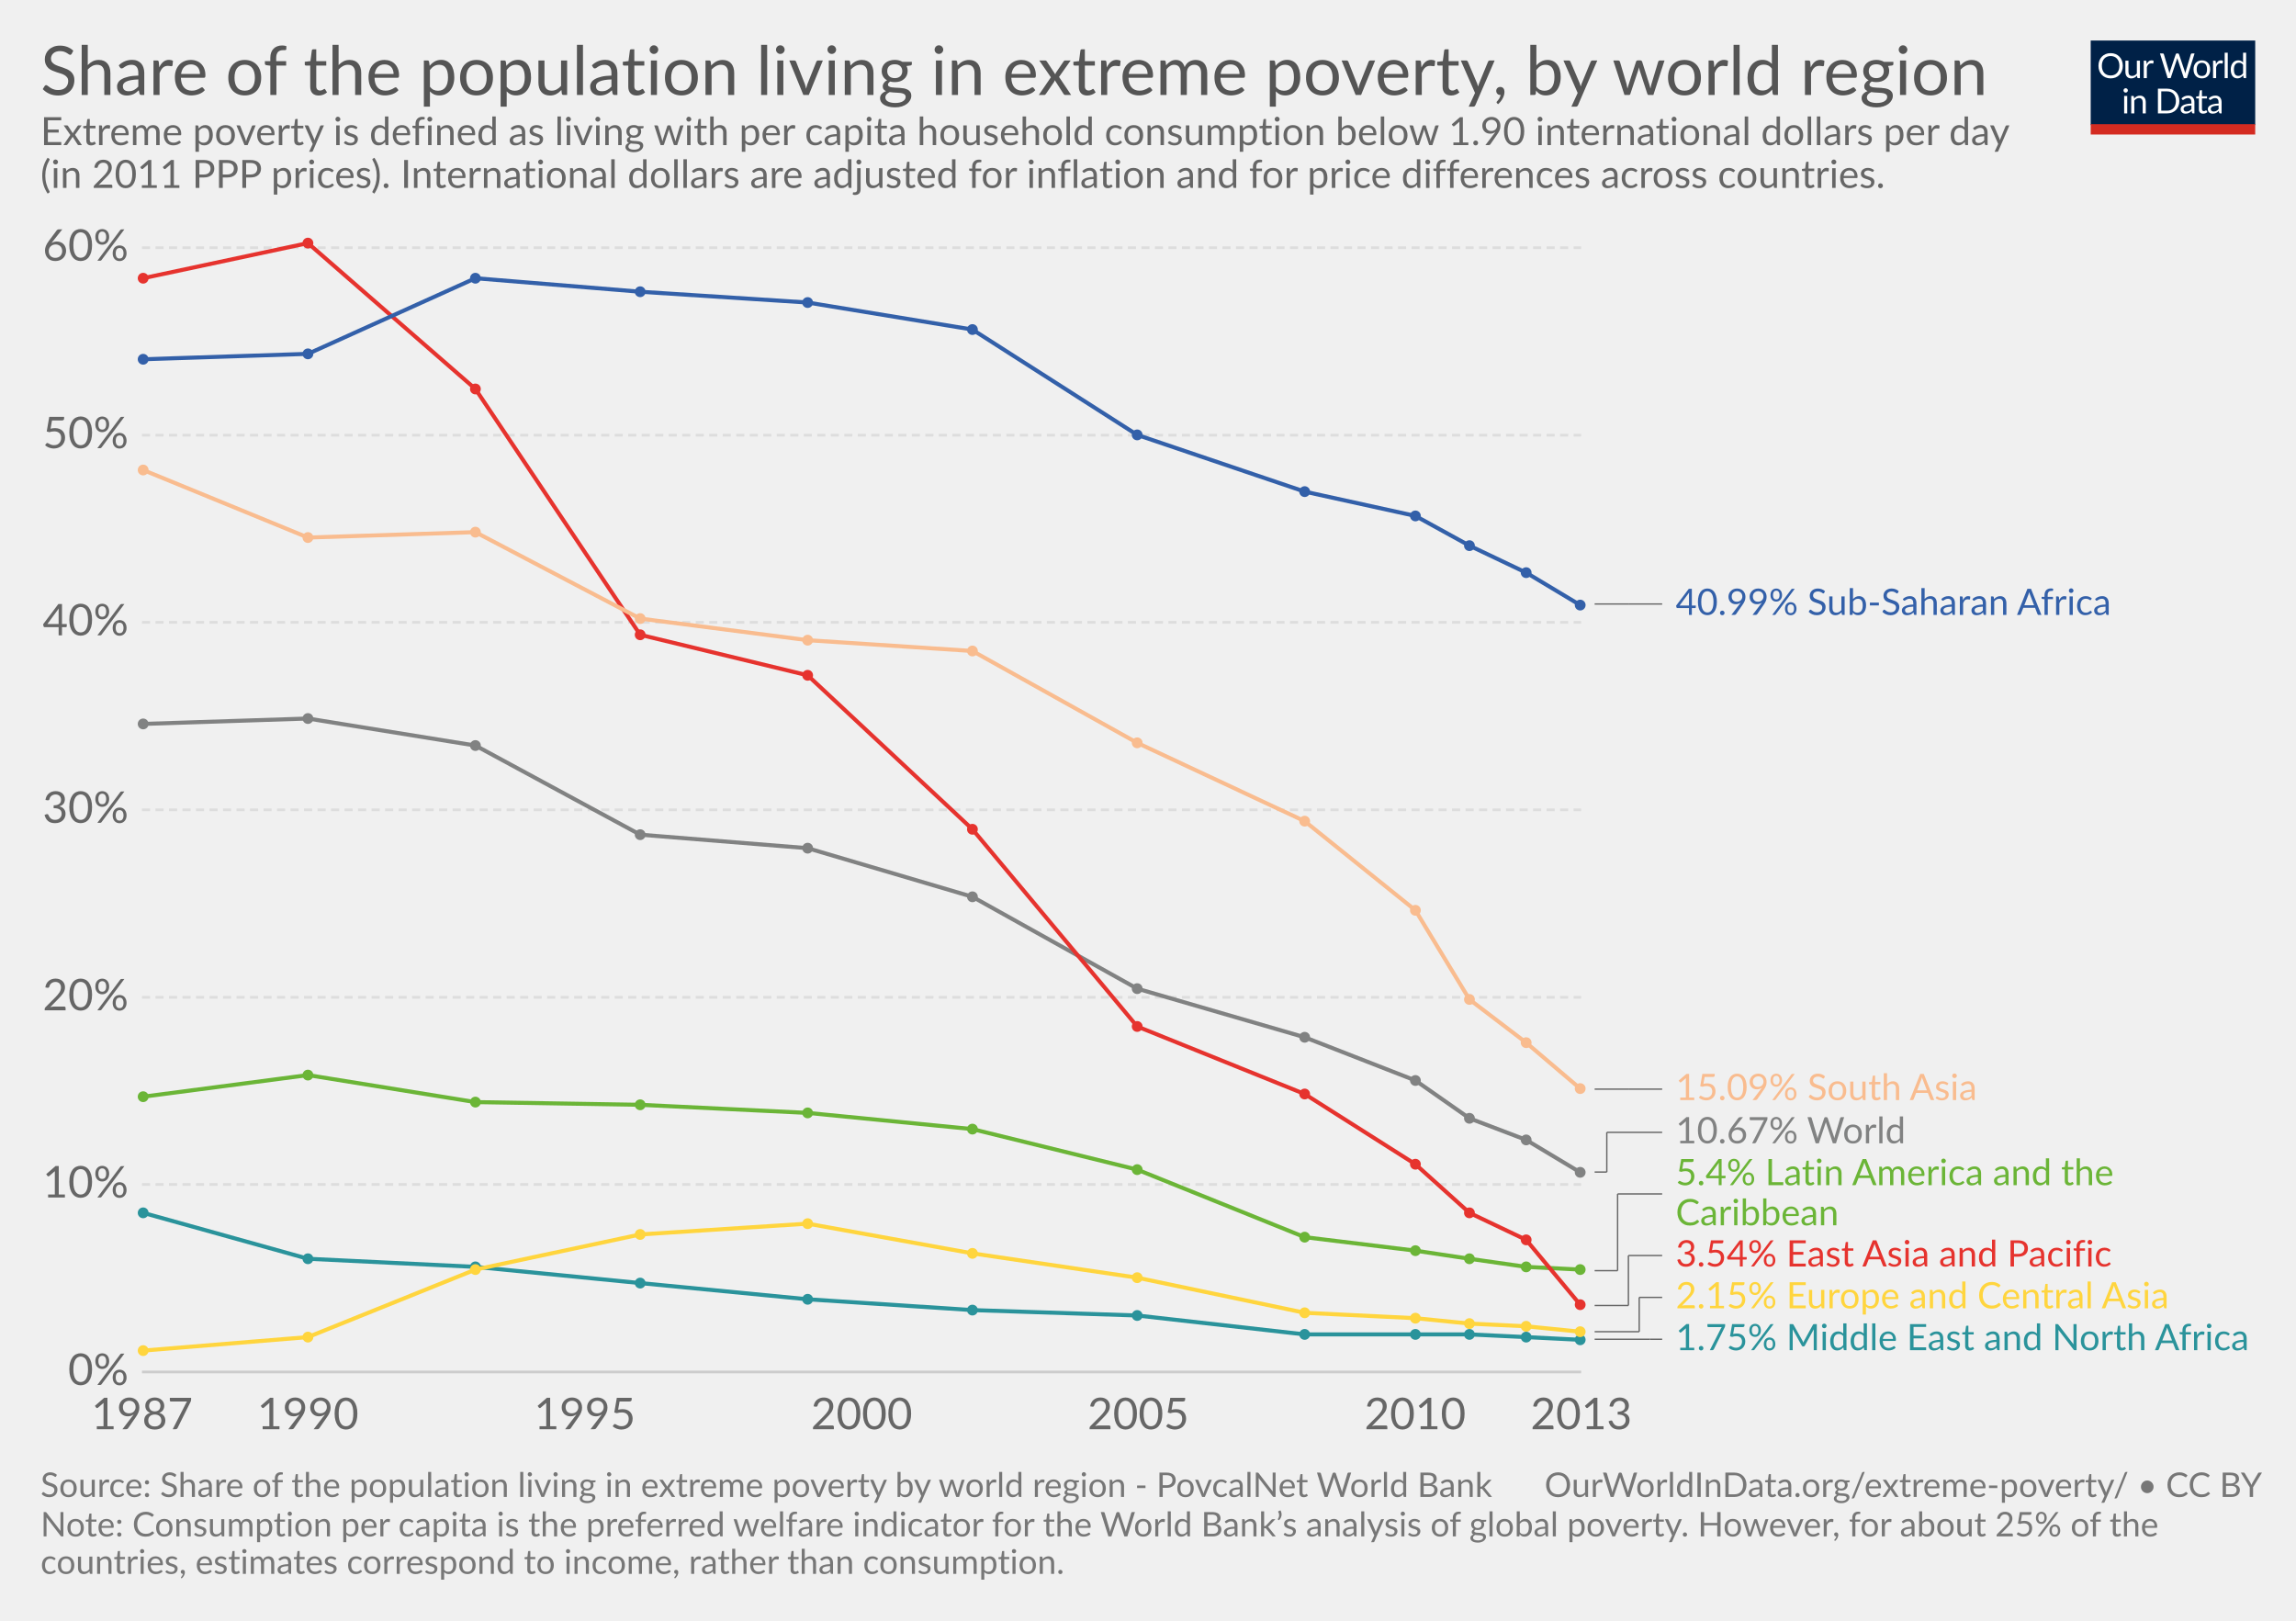
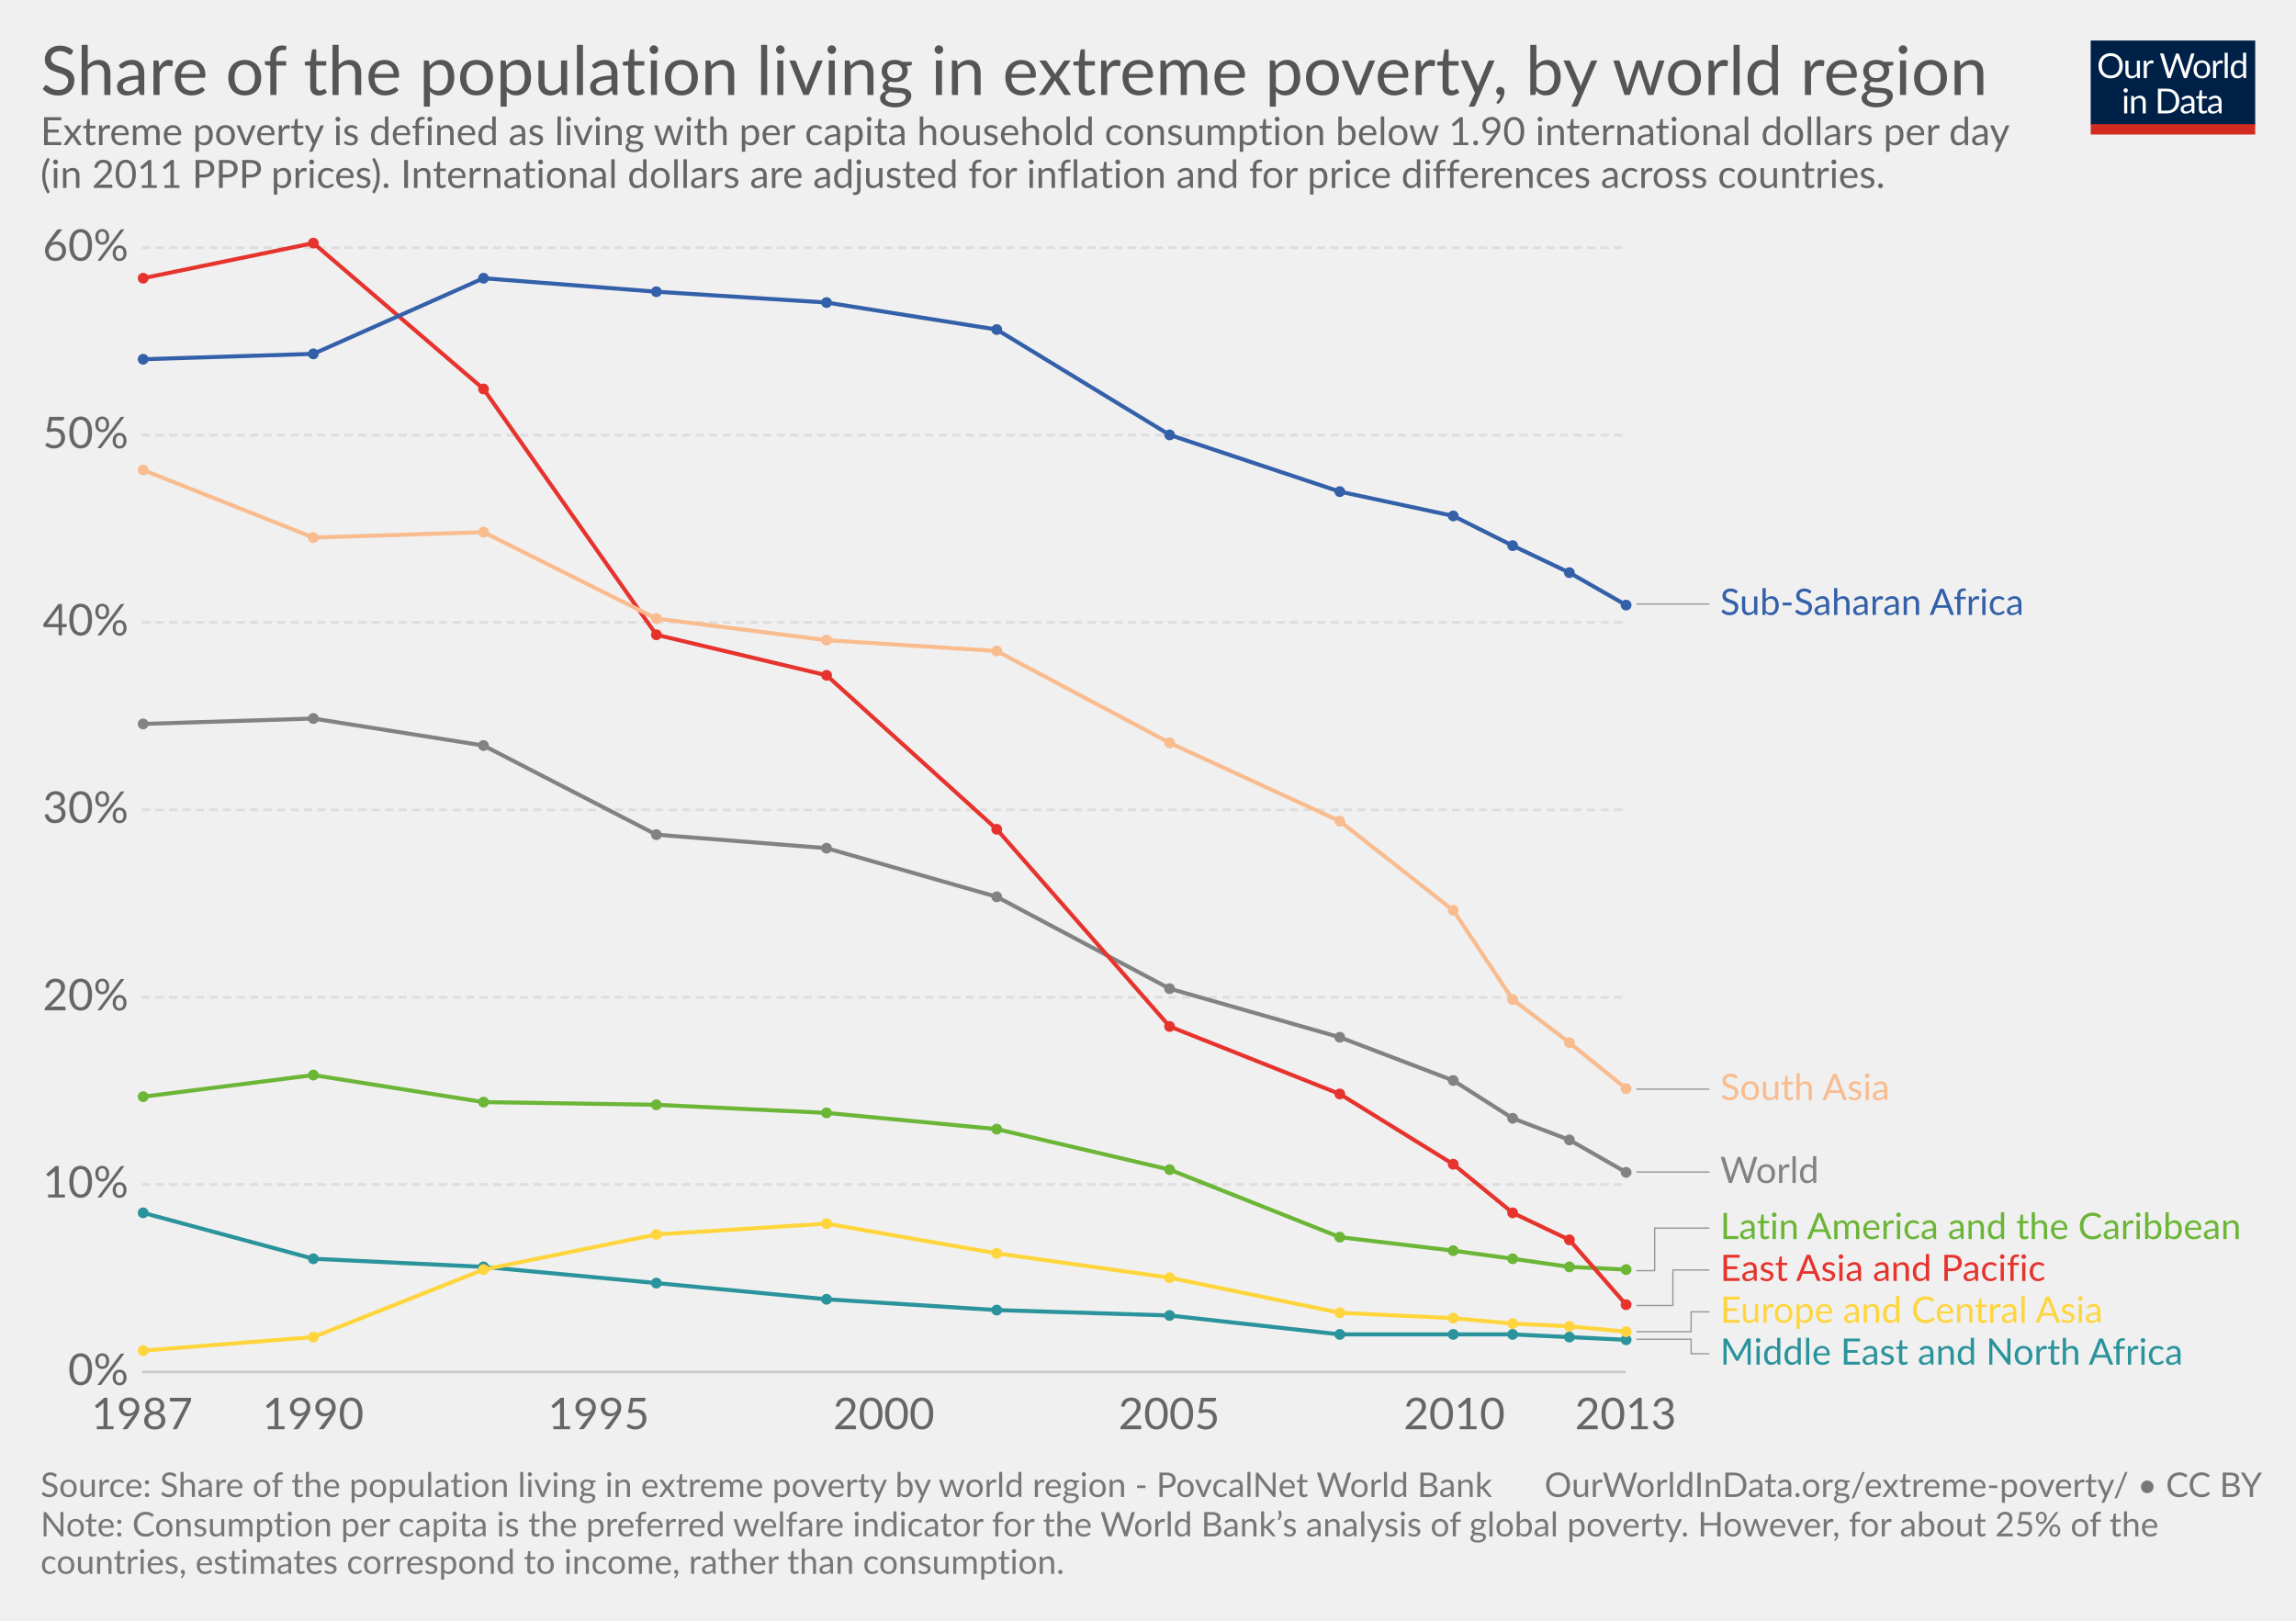
<svg xmlns="http://www.w3.org/2000/svg" version="1.1" style="font-family:Lato, 'Helvetica Neue', Helvetica, Arial, sans-serif;font-size:18px;background-color:white;text-rendering:optimizeLegibility;-webkit-font-smoothing:antialiased" width="850" height="600">
  <g class="HeaderView">
    <g transform="translate(774, 15) scale(0.29)">
      <svg width="210" height="120" viewBox="0 0 210 120" fill="none">
        <g clip-path="url(#clip0)">
          <path d="M0 0H210V107.89H0V0Z" fill="#002147" />
          <path d="M40.979 32.248C40.979 34.609 40.605 36.78 39.857 38.76C39.109 40.725 38.053 42.419 36.689 43.842C35.325 45.265 33.682 46.372 31.761 47.164C29.854 47.941 27.742 48.33 25.425 48.33C23.107 48.33 20.995 47.941 19.089 47.164C17.182 46.372 15.547 45.265 14.183 43.842C12.819 42.419 11.763 40.725 11.015 38.76C10.267 36.78 9.893 34.609 9.893 32.248C9.893 29.887 10.267 27.723 11.015 25.758C11.763 23.778 12.819 22.077 14.183 20.654C15.547 19.217 17.182 18.102 19.089 17.31C20.995 16.518 23.107 16.122 25.425 16.122C27.742 16.122 29.854 16.518 31.761 17.31C33.682 18.102 35.325 19.217 36.689 20.654C38.053 22.077 39.109 23.778 39.857 25.758C40.605 27.723 40.979 29.887 40.979 32.248ZM36.601 32.248C36.601 30.312 36.337 28.574 35.809 27.034C35.281 25.494 34.533 24.196 33.565 23.14C32.597 22.069 31.423 21.248 30.045 20.676C28.666 20.104 27.126 19.818 25.425 19.818C23.738 19.818 22.205 20.104 20.827 20.676C19.448 21.248 18.267 22.069 17.285 23.14C16.317 24.196 15.569 25.494 15.041 27.034C14.513 28.574 14.249 30.312 14.249 32.248C14.249 34.184 14.513 35.922 15.041 37.462C15.569 38.987 16.317 40.285 17.285 41.356C18.267 42.412 19.448 43.226 20.827 43.798C22.205 44.355 23.738 44.634 25.425 44.634C27.126 44.634 28.666 44.355 30.045 43.798C31.423 43.226 32.597 42.412 33.565 41.356C34.533 40.285 35.281 38.987 35.809 37.462C36.337 35.922 36.601 34.184 36.601 32.248ZM62.823 25.714V48H60.491C59.934 48 59.582 47.729 59.435 47.186L59.127 44.788C58.159 45.859 57.074 46.724 55.871 47.384C54.669 48.029 53.29 48.352 51.735 48.352C50.518 48.352 49.44 48.154 48.501 47.758C47.577 47.347 46.8 46.775 46.169 46.042C45.539 45.309 45.062 44.421 44.739 43.38C44.431 42.339 44.277 41.187 44.277 39.926V25.714H48.193V39.926C48.193 41.613 48.575 42.918 49.337 43.842C50.115 44.766 51.295 45.228 52.879 45.228C54.038 45.228 55.116 44.957 56.113 44.414C57.125 43.857 58.057 43.094 58.907 42.126V25.714H62.823ZM71.43 30.18C72.135 28.655 73 27.467 74.027 26.616C75.053 25.751 76.307 25.318 77.789 25.318C78.258 25.318 78.705 25.369 79.131 25.472C79.571 25.575 79.959 25.736 80.297 25.956L80.011 28.882C79.923 29.249 79.703 29.432 79.351 29.432C79.145 29.432 78.845 29.388 78.449 29.3C78.053 29.212 77.605 29.168 77.107 29.168C76.403 29.168 75.772 29.271 75.215 29.476C74.672 29.681 74.181 29.989 73.741 30.4C73.315 30.796 72.927 31.295 72.575 31.896C72.237 32.483 71.929 33.157 71.651 33.92V48H67.713V25.714H69.957C70.382 25.714 70.675 25.795 70.837 25.956C70.998 26.117 71.108 26.396 71.167 26.792L71.43 30.18ZM132.589 16.474L122.755 48H118.927L110.941 23.954C110.867 23.719 110.794 23.47 110.721 23.206C110.662 22.942 110.596 22.663 110.523 22.37C110.449 22.663 110.376 22.942 110.303 23.206C110.23 23.47 110.156 23.719 110.083 23.954L102.053 48H98.225L88.391 16.474H91.933C92.314 16.474 92.629 16.569 92.879 16.76C93.143 16.951 93.311 17.193 93.385 17.486L99.897 39.398C99.999 39.794 100.095 40.219 100.183 40.674C100.285 41.129 100.381 41.613 100.469 42.126C100.571 41.613 100.674 41.129 100.777 40.674C100.894 40.205 101.019 39.779 101.151 39.398L108.565 17.486C108.653 17.237 108.821 17.009 109.071 16.804C109.335 16.584 109.65 16.474 110.017 16.474H111.249C111.63 16.474 111.938 16.569 112.173 16.76C112.407 16.951 112.583 17.193 112.701 17.486L120.093 39.398C120.225 39.779 120.342 40.19 120.445 40.63C120.562 41.07 120.672 41.532 120.775 42.016C120.848 41.532 120.929 41.07 121.017 40.63C121.105 40.19 121.2 39.779 121.303 39.398L127.837 17.486C127.91 17.222 128.072 16.987 128.321 16.782C128.585 16.577 128.9 16.474 129.267 16.474H132.589ZM141.94 25.362C143.568 25.362 145.034 25.633 146.34 26.176C147.645 26.719 148.76 27.489 149.684 28.486C150.608 29.483 151.312 30.693 151.796 32.116C152.294 33.524 152.544 35.101 152.544 36.846C152.544 38.606 152.294 40.19 151.796 41.598C151.312 43.006 150.608 44.209 149.684 45.206C148.76 46.203 147.645 46.973 146.34 47.516C145.034 48.044 143.568 48.308 141.94 48.308C140.297 48.308 138.816 48.044 137.496 47.516C136.19 46.973 135.076 46.203 134.152 45.206C133.228 44.209 132.516 43.006 132.018 41.598C131.534 40.19 131.292 38.606 131.292 36.846C131.292 35.101 131.534 33.524 132.018 32.116C132.516 30.693 133.228 29.483 134.152 28.486C135.076 27.489 136.19 26.719 137.496 26.176C138.816 25.633 140.297 25.362 141.94 25.362ZM141.94 45.25C144.14 45.25 145.782 44.517 146.868 43.05C147.953 41.569 148.496 39.508 148.496 36.868C148.496 34.213 147.953 32.145 146.868 30.664C145.782 29.183 144.14 28.442 141.94 28.442C140.825 28.442 139.85 28.633 139.014 29.014C138.192 29.395 137.503 29.945 136.946 30.664C136.403 31.383 135.992 32.27 135.714 33.326C135.45 34.367 135.318 35.548 135.318 36.868C135.318 39.508 135.86 41.569 136.946 43.05C138.046 44.517 139.71 45.25 141.94 45.25ZM159.908 30.18C160.612 28.655 161.478 27.467 162.504 26.616C163.531 25.751 164.785 25.318 166.266 25.318C166.736 25.318 167.183 25.369 167.608 25.472C168.048 25.575 168.437 25.736 168.774 25.956L168.488 28.882C168.4 29.249 168.18 29.432 167.828 29.432C167.623 29.432 167.322 29.388 166.926 29.3C166.53 29.212 166.083 29.168 165.584 29.168C164.88 29.168 164.25 29.271 163.692 29.476C163.15 29.681 162.658 29.989 162.218 30.4C161.793 30.796 161.404 31.295 161.052 31.896C160.715 32.483 160.407 33.157 160.128 33.92V48H156.19V25.714H158.434C158.86 25.714 159.153 25.795 159.314 25.956C159.476 26.117 159.586 26.396 159.644 26.792L159.908 30.18ZM174.946 15.594V48H171.03V15.594H174.946ZM194.496 31.016C193.763 30.033 192.971 29.351 192.12 28.97C191.269 28.574 190.316 28.376 189.26 28.376C187.192 28.376 185.601 29.117 184.486 30.598C183.371 32.079 182.814 34.191 182.814 36.934C182.814 38.386 182.939 39.633 183.188 40.674C183.437 41.701 183.804 42.551 184.288 43.226C184.772 43.886 185.366 44.37 186.07 44.678C186.774 44.986 187.573 45.14 188.468 45.14C189.759 45.14 190.881 44.847 191.834 44.26C192.802 43.673 193.689 42.845 194.496 41.774V31.016ZM198.412 15.594V48H196.08C195.523 48 195.171 47.729 195.024 47.186L194.672 44.48C193.719 45.624 192.633 46.548 191.416 47.252C190.199 47.956 188.791 48.308 187.192 48.308C185.916 48.308 184.757 48.066 183.716 47.582C182.675 47.083 181.787 46.357 181.054 45.404C180.321 44.451 179.756 43.263 179.36 41.84C178.964 40.417 178.766 38.782 178.766 36.934C178.766 35.291 178.986 33.766 179.426 32.358C179.866 30.935 180.497 29.703 181.318 28.662C182.139 27.621 183.144 26.807 184.332 26.22C185.535 25.619 186.884 25.318 188.38 25.318C189.744 25.318 190.91 25.553 191.878 26.022C192.861 26.477 193.733 27.115 194.496 27.936V15.594H198.412ZM46.614 70.714V93H42.698V70.714H46.614ZM47.45 63.718C47.45 64.099 47.369 64.459 47.208 64.796C47.061 65.119 46.856 65.412 46.592 65.676C46.343 65.925 46.042 66.123 45.69 66.27C45.352 66.417 44.993 66.49 44.612 66.49C44.23 66.49 43.871 66.417 43.534 66.27C43.211 66.123 42.925 65.925 42.676 65.676C42.426 65.412 42.228 65.119 42.082 64.796C41.935 64.459 41.862 64.099 41.862 63.718C41.862 63.337 41.935 62.977 42.082 62.64C42.228 62.288 42.426 61.987 42.676 61.738C42.925 61.474 43.211 61.269 43.534 61.122C43.871 60.975 44.23 60.902 44.612 60.902C44.993 60.902 45.352 60.975 45.69 61.122C46.042 61.269 46.343 61.474 46.592 61.738C46.856 61.987 47.061 62.288 47.208 62.64C47.369 62.977 47.45 63.337 47.45 63.718ZM55.424 73.948C55.908 73.405 56.422 72.914 56.964 72.474C57.507 72.034 58.079 71.66 58.68 71.352C59.296 71.029 59.941 70.787 60.616 70.626C61.306 70.45 62.046 70.362 62.838 70.362C64.055 70.362 65.126 70.567 66.05 70.978C66.989 71.374 67.766 71.946 68.382 72.694C69.013 73.427 69.49 74.315 69.812 75.356C70.135 76.397 70.296 77.549 70.296 78.81V93H66.358V78.81C66.358 77.123 65.969 75.818 65.192 74.894C64.43 73.955 63.264 73.486 61.694 73.486C60.535 73.486 59.45 73.765 58.438 74.322C57.441 74.879 56.517 75.635 55.666 76.588V93H51.728V70.714H54.082C54.639 70.714 54.984 70.985 55.116 71.528L55.424 73.948ZM113.129 77.248C113.129 79.609 112.755 81.758 112.007 83.694C111.259 85.63 110.203 87.287 108.839 88.666C107.475 90.045 105.832 91.115 103.911 91.878C102.004 92.626 99.892 93 97.575 93H85.805V61.474H97.575C99.892 61.474 102.004 61.855 103.911 62.618C105.832 63.366 107.475 64.437 108.839 65.83C110.203 67.209 111.259 68.866 112.007 70.802C112.755 72.738 113.129 74.887 113.129 77.248ZM108.751 77.248C108.751 75.312 108.487 73.581 107.959 72.056C107.431 70.531 106.683 69.24 105.715 68.184C104.747 67.128 103.574 66.321 102.195 65.764C100.816 65.207 99.276 64.928 97.575 64.928H90.073V89.546H97.575C99.276 89.546 100.816 89.267 102.195 88.71C103.574 88.153 104.747 87.353 105.715 86.312C106.683 85.256 107.431 83.965 107.959 82.44C108.487 80.915 108.751 79.184 108.751 77.248ZM128.553 82.968C126.749 83.027 125.209 83.173 123.933 83.408C122.672 83.628 121.638 83.921 120.831 84.288C120.039 84.655 119.46 85.087 119.093 85.586C118.741 86.085 118.565 86.642 118.565 87.258C118.565 87.845 118.661 88.351 118.851 88.776C119.042 89.201 119.299 89.553 119.621 89.832C119.959 90.096 120.347 90.294 120.787 90.426C121.242 90.543 121.726 90.602 122.239 90.602C122.929 90.602 123.559 90.536 124.131 90.404C124.703 90.257 125.239 90.052 125.737 89.788C126.251 89.524 126.735 89.209 127.189 88.842C127.659 88.475 128.113 88.057 128.553 87.588V82.968ZM115.903 73.86C117.135 72.672 118.463 71.785 119.885 71.198C121.308 70.611 122.885 70.318 124.615 70.318C125.862 70.318 126.969 70.523 127.937 70.934C128.905 71.345 129.719 71.917 130.379 72.65C131.039 73.383 131.538 74.271 131.875 75.312C132.213 76.353 132.381 77.497 132.381 78.744V93H130.643C130.262 93 129.969 92.941 129.763 92.824C129.558 92.692 129.397 92.443 129.279 92.076L128.839 89.964C128.253 90.507 127.681 90.991 127.123 91.416C126.566 91.827 125.979 92.179 125.363 92.472C124.747 92.751 124.087 92.963 123.383 93.11C122.694 93.271 121.924 93.352 121.073 93.352C120.208 93.352 119.394 93.235 118.631 93C117.869 92.751 117.201 92.384 116.629 91.9C116.072 91.416 115.625 90.807 115.287 90.074C114.965 89.326 114.803 88.446 114.803 87.434C114.803 86.554 115.045 85.711 115.529 84.904C116.013 84.083 116.798 83.357 117.883 82.726C118.969 82.095 120.384 81.582 122.129 81.186C123.875 80.775 126.016 80.541 128.553 80.482V78.744C128.553 77.013 128.179 75.708 127.431 74.828C126.683 73.933 125.591 73.486 124.153 73.486C123.185 73.486 122.371 73.611 121.711 73.86C121.066 74.095 120.501 74.366 120.017 74.674C119.548 74.967 119.137 75.239 118.785 75.488C118.448 75.723 118.111 75.84 117.773 75.84C117.509 75.84 117.282 75.774 117.091 75.642C116.901 75.495 116.739 75.319 116.607 75.114L115.903 73.86ZM143.568 93.352C141.808 93.352 140.451 92.861 139.498 91.878C138.559 90.895 138.09 89.48 138.09 87.632V73.992H135.406C135.171 73.992 134.973 73.926 134.812 73.794C134.65 73.647 134.57 73.427 134.57 73.134V71.572L138.222 71.11L139.124 64.224C139.168 64.004 139.263 63.828 139.41 63.696C139.571 63.549 139.776 63.476 140.026 63.476H142.006V71.154H148.452V73.992H142.006V87.368C142.006 88.307 142.233 89.003 142.688 89.458C143.142 89.913 143.729 90.14 144.448 90.14C144.858 90.14 145.21 90.089 145.504 89.986C145.812 89.869 146.076 89.744 146.296 89.612C146.516 89.48 146.699 89.363 146.846 89.26C147.007 89.143 147.146 89.084 147.264 89.084C147.469 89.084 147.652 89.209 147.814 89.458L148.958 91.328C148.283 91.959 147.469 92.457 146.516 92.824C145.562 93.176 144.58 93.352 143.568 93.352ZM163.253 82.968C161.449 83.027 159.909 83.173 158.633 83.408C157.372 83.628 156.338 83.921 155.531 84.288C154.739 84.655 154.16 85.087 153.793 85.586C153.441 86.085 153.265 86.642 153.265 87.258C153.265 87.845 153.36 88.351 153.551 88.776C153.742 89.201 153.998 89.553 154.321 89.832C154.658 90.096 155.047 90.294 155.487 90.426C155.942 90.543 156.426 90.602 156.939 90.602C157.628 90.602 158.259 90.536 158.831 90.404C159.403 90.257 159.938 90.052 160.437 89.788C160.95 89.524 161.434 89.209 161.889 88.842C162.358 88.475 162.813 88.057 163.253 87.588V82.968ZM150.603 73.86C151.835 72.672 153.162 71.785 154.585 71.198C156.008 70.611 157.584 70.318 159.315 70.318C160.562 70.318 161.669 70.523 162.637 70.934C163.605 71.345 164.419 71.917 165.079 72.65C165.739 73.383 166.238 74.271 166.575 75.312C166.912 76.353 167.081 77.497 167.081 78.744V93H165.343C164.962 93 164.668 92.941 164.463 92.824C164.258 92.692 164.096 92.443 163.979 92.076L163.539 89.964C162.952 90.507 162.38 90.991 161.823 91.416C161.266 91.827 160.679 92.179 160.063 92.472C159.447 92.751 158.787 92.963 158.083 93.11C157.394 93.271 156.624 93.352 155.773 93.352C154.908 93.352 154.094 93.235 153.331 93C152.568 92.751 151.901 92.384 151.329 91.9C150.772 91.416 150.324 90.807 149.987 90.074C149.664 89.326 149.503 88.446 149.503 87.434C149.503 86.554 149.745 85.711 150.229 84.904C150.713 84.083 151.498 83.357 152.583 82.726C153.668 82.095 155.084 81.582 156.829 81.186C158.574 80.775 160.716 80.541 163.253 80.482V78.744C163.253 77.013 162.879 75.708 162.131 74.828C161.383 73.933 160.29 73.486 158.853 73.486C157.885 73.486 157.071 73.611 156.411 73.86C155.766 74.095 155.201 74.366 154.717 74.674C154.248 74.967 153.837 75.239 153.485 75.488C153.148 75.723 152.81 75.84 152.473 75.84C152.209 75.84 151.982 75.774 151.791 75.642C151.6 75.495 151.439 75.319 151.307 75.114L150.603 73.86Z" fill="white" />
          <rect y="106.789" width="210" height="13.211" fill="#D42B21" />
        </g>
        <defs>
          <clipPath id="clip0">
            <rect width="210" height="120" fill="white" />
          </clipPath>
        </defs>
      </svg>
    </g>
    <a href="https://ourworldindata.org/grapher/132" target="_blank">
      <text font-size="25.20" x="15.0" y="35.2" fill="#555">
        <tspan x="15" y="35.16">Share of the population living in extreme poverty, by world region</tspan>
      </text>
    </a>
    <text font-size="14.40" x="15.0" y="53.7" fill="#666">
      <tspan x="15" y="53.72">Extreme poverty is defined as living with per capita household consumption below 1.90 international dollars per day</tspan>
      <tspan x="15" y="69.56">(in 2011 PPP prices). International dollars are adjusted for inflation and for price differences across countries.</tspan>
    </text>
  </g>
  <g class="LineChart">
    <defs>
-       <clipPath id="boundsClip-1">
+       <clipPath id="boundsClip-7">
        <rect x="42.562" y="0" width="830" height="878" />
      </clipPath>
    </defs>
    <g class="AxisBoxView">
      <g class="HorizontalAxis">
        <text x="52.6" y="529.1" fill="#666" text-anchor="middle" font-size="16.2">1987</text>
-         <text x="114" y="529.1" fill="#666" text-anchor="middle" font-size="16.2">1990</text>
-         <text x="216.5" y="529.1" fill="#666" text-anchor="middle" font-size="16.2">1995</text>
-         <text x="319" y="529.1" fill="#666" text-anchor="middle" font-size="16.2">2000</text>
-         <text x="421.4" y="529.1" fill="#666" text-anchor="middle" font-size="16.2">2005</text>
-         <text x="523.9" y="529.1" fill="#666" text-anchor="middle" font-size="16.2">2010</text>
-         <text x="585.4" y="529.1" fill="#666" text-anchor="middle" font-size="16.2">2013</text>
+         <text x="115.9" y="529.1" fill="#666" text-anchor="middle" font-size="16.2">1990</text>
+         <text x="221.6" y="529.1" fill="#666" text-anchor="middle" font-size="16.2">1995</text>
+         <text x="327.2" y="529.1" fill="#666" text-anchor="middle" font-size="16.2">2000</text>
+         <text x="432.8" y="529.1" fill="#666" text-anchor="middle" font-size="16.2">2005</text>
+         <text x="538.4" y="529.1" fill="#666" text-anchor="middle" font-size="16.2">2010</text>
+         <text x="601.8" y="529.1" fill="#666" text-anchor="middle" font-size="16.2">2013</text>
      </g>
      <g class="VerticalAxis">
        <text x="47.56" y="507.9" fill="#666" dominant-baseline="middle" text-anchor="end" font-size="16.2">0%</text>
        <text x="47.56" y="438.5" fill="#666" dominant-baseline="middle" text-anchor="end" font-size="16.2">10%</text>
        <text x="47.56" y="369.2" fill="#666" dominant-baseline="middle" text-anchor="end" font-size="16.2">20%</text>
        <text x="47.56" y="299.8" fill="#666" dominant-baseline="middle" text-anchor="end" font-size="16.2">30%</text>
        <text x="47.56" y="230.4" fill="#666" dominant-baseline="middle" text-anchor="end" font-size="16.2">40%</text>
        <text x="47.56" y="161.1" fill="#666" dominant-baseline="middle" text-anchor="end" font-size="16.2">50%</text>
        <text x="47.56" y="91.7" fill="#666" dominant-baseline="middle" text-anchor="end" font-size="16.2">60%</text>
      </g>
      <g class="AxisGridLines">
-         <line x1="52.56" y1="507.9" x2="585.35" y2="507.9" stroke="#ccc" />
-         <line x1="52.56" y1="438.5" x2="585.35" y2="438.5" stroke="#ddd" stroke-dasharray="3,2" />
-         <line x1="52.56" y1="369.2" x2="585.35" y2="369.2" stroke="#ddd" stroke-dasharray="3,2" />
-         <line x1="52.56" y1="299.8" x2="585.35" y2="299.8" stroke="#ddd" stroke-dasharray="3,2" />
-         <line x1="52.56" y1="230.4" x2="585.35" y2="230.4" stroke="#ddd" stroke-dasharray="3,2" />
-         <line x1="52.56" y1="161.1" x2="585.35" y2="161.1" stroke="#ddd" stroke-dasharray="3,2" />
-         <line x1="52.56" y1="91.7" x2="585.35" y2="91.7" stroke="#ddd" stroke-dasharray="3,2" />
-       </g>
-     </g>
-     <g clip-path="url(#boundsClip-1)">
-       <g class="HeightedLegend clickable">
-         <g class="legendMark">
-           <g class="indicator">
-             <line x1="590.35" y1="495.8" x2="610.85" y2="495.8" stroke="#666" stroke-width="0.5" />
-             <line x1="610.85" y1="495.8" x2="610.85" y2="495.8" stroke="#666" stroke-width="0.5" />
-             <line x1="610.85" y1="495.8" x2="615.35" y2="495.8" stroke="#666" stroke-width="0.5" />
-           </g>
-           <rect x="585.35" y="489.05" width="249.65" height="13.5" fill="#fff" opacity="0" />
-           <text font-size="13.50" x="620.4" y="499.9" fill="#2a939b">
-             <tspan x="620.35" y="499.85">1.75% Middle East and North Africa</tspan>
-           </text>
-         </g>
-         <g class="legendMark">
-           <g class="indicator">
-             <line x1="590.35" y1="493" x2="606.85" y2="493" stroke="#666" stroke-width="0.5" />
-             <line x1="606.85" y1="493" x2="606.85" y2="480.3" stroke="#666" stroke-width="0.5" />
-             <line x1="606.85" y1="480.3" x2="615.35" y2="480.3" stroke="#666" stroke-width="0.5" />
-           </g>
-           <rect x="585.35" y="473.55" width="224.945" height="13.5" fill="#fff" opacity="0" />
-           <text font-size="13.50" x="620.4" y="484.4" fill="#ffd53e">
-             <tspan x="620.35" y="484.35">2.15% Europe and Central Asia</tspan>
-           </text>
-         </g>
-         <g class="legendMark">
-           <g class="indicator">
-             <line x1="590.35" y1="483.3" x2="602.85" y2="483.3" stroke="#666" stroke-width="0.5" />
-             <line x1="602.85" y1="483.3" x2="602.85" y2="464.8" stroke="#666" stroke-width="0.5" />
-             <line x1="602.85" y1="464.8" x2="615.35" y2="464.8" stroke="#666" stroke-width="0.5" />
-           </g>
-           <rect x="585.35" y="458.05" width="204.56" height="13.5" fill="#fff" opacity="0" />
-           <text font-size="13.50" x="620.4" y="468.9" fill="#e6332e">
-             <tspan x="620.35" y="468.85">3.54% East Asia and Pacific</tspan>
-           </text>
-         </g>
-         <g class="legendMark">
-           <g class="indicator">
-             <line x1="590.35" y1="470.4" x2="598.85" y2="470.4" stroke="#666" stroke-width="0.5" />
-             <line x1="598.85" y1="470.4" x2="598.85" y2="442" stroke="#666" stroke-width="0.5" />
-             <line x1="598.85" y1="442" x2="615.35" y2="442" stroke="#666" stroke-width="0.5" />
-           </g>
-           <rect x="585.35" y="427.95" width="201.59" height="28.1" fill="#fff" opacity="0" />
-           <text font-size="13.50" x="620.4" y="438.8" fill="#6bb537">
-             <tspan x="620.35" y="438.75">5.4% Latin America and the</tspan>
-             <tspan x="620.35" y="453.6">Caribbean</tspan>
-           </text>
-         </g>
-         <g class="legendMark">
-           <g class="indicator">
-             <line x1="590.35" y1="433.9" x2="594.85" y2="433.9" stroke="#666" stroke-width="0.5" />
-             <line x1="594.85" y1="433.9" x2="594.85" y2="419.2" stroke="#666" stroke-width="0.5" />
-             <line x1="594.85" y1="419.2" x2="615.35" y2="419.2" stroke="#666" stroke-width="0.5" />
-           </g>
-           <rect x="585.35" y="412.45" width="120.05" height="13.5" fill="#fff" opacity="0" />
-           <text font-size="13.50" x="620.4" y="423.3" fill="#818282">
-             <tspan x="620.35" y="423.25">10.67% World</tspan>
-           </text>
-         </g>
-         <g class="legendMark">
-           <g class="indicator">
-             <line x1="590.35" y1="403.2" x2="602.85" y2="403.2" stroke="#666" stroke-width="0.5" />
-             <line x1="602.85" y1="403.2" x2="602.85" y2="403.2" stroke="#666" stroke-width="0.5" />
-             <line x1="602.85" y1="403.2" x2="615.35" y2="403.2" stroke="#666" stroke-width="0.5" />
-           </g>
-           <rect x="585.35" y="396.45" width="150.425" height="13.5" fill="#fff" opacity="0" />
-           <text font-size="13.50" x="620.4" y="407.3" fill="#f9bc8f">
-             <tspan x="620.35" y="407.25">15.09% South Asia</tspan>
-           </text>
-         </g>
-         <g class="legendMark">
-           <g class="indicator">
-             <line x1="590.35" y1="223.6" x2="602.85" y2="223.6" stroke="#666" stroke-width="0.5" />
-             <line x1="602.85" y1="223.6" x2="602.85" y2="223.6" stroke="#666" stroke-width="0.5" />
-             <line x1="602.85" y1="223.6" x2="615.35" y2="223.6" stroke="#666" stroke-width="0.5" />
-           </g>
-           <rect x="585.35" y="216.85" width="203.075" height="13.5" fill="#fff" opacity="0" />
-           <text font-size="13.50" x="620.4" y="227.7" fill="#3360a9">
-             <tspan x="620.35" y="227.65">40.99% Sub-Saharan Africa</tspan>
+         <line x1="52.56" y1="507.9" x2="601.82" y2="507.9" stroke="#ccc" />
+         <line x1="52.56" y1="438.5" x2="601.82" y2="438.5" stroke="#ddd" stroke-dasharray="3,2" />
+         <line x1="52.56" y1="369.2" x2="601.82" y2="369.2" stroke="#ddd" stroke-dasharray="3,2" />
+         <line x1="52.56" y1="299.8" x2="601.82" y2="299.8" stroke="#ddd" stroke-dasharray="3,2" />
+         <line x1="52.56" y1="230.4" x2="601.82" y2="230.4" stroke="#ddd" stroke-dasharray="3,2" />
+         <line x1="52.56" y1="161.1" x2="601.82" y2="161.1" stroke="#ddd" stroke-dasharray="3,2" />
+         <line x1="52.56" y1="91.7" x2="601.82" y2="91.7" stroke="#ddd" stroke-dasharray="3,2" />
+       </g>
+     </g>
+     <g clip-path="url(#boundsClip-7)">
+       <g class="HeightedLegend" style="cursor:pointer">
+         <g class="legendMark">
+           <g class="indicator">
+             <path d="M605.82,223.6 H619.32 V223.6 H632.82" stroke="#999" stroke-width="0.5" fill="none" />
+           </g>
+           <rect x="601.82" y="216.85" width="153.26" height="13.5" fill="#fff" opacity="0" />
+           <text font-size="13.50" x="636.8" y="227.7" fill="#3360a9">
+             <tspan x="636.82" y="227.65">Sub-Saharan Africa</tspan>
+           </text>
+         </g>
+         <g class="legendMark">
+           <g class="indicator">
+             <path d="M605.82,403.2 H619.32 V403.2 H632.82" stroke="#999" stroke-width="0.5" fill="none" />
+           </g>
+           <rect x="601.82" y="396.45" width="100.61" height="13.5" fill="#fff" opacity="0" />
+           <text font-size="13.50" x="636.8" y="407.3" fill="#f9bc8f">
+             <tspan x="636.82" y="407.25">South Asia</tspan>
+           </text>
+         </g>
+         <g class="legendMark">
+           <g class="indicator">
+             <path d="M605.82,433.9 H619.32 V433.9 H632.82" stroke="#999" stroke-width="0.5" fill="none" />
+           </g>
+           <rect x="601.82" y="427.15" width="70.235" height="13.5" fill="#fff" opacity="0" />
+           <text font-size="13.50" x="636.8" y="437.9" fill="#818282">
+             <tspan x="636.82" y="437.95">World</tspan>
+           </text>
+         </g>
+         <g class="legendMark">
+           <g class="indicator">
+             <path d="M605.82,470.4 H612.57 V454.65 H632.82" stroke="#999" stroke-width="0.5" fill="none" />
+           </g>
+           <rect x="601.82" y="447.9" width="233.18" height="13.5" fill="#fff" opacity="0" />
+           <text font-size="13.50" x="636.8" y="458.7" fill="#6bb537">
+             <tspan x="636.82" y="458.7">Latin America and the Caribbean</tspan>
+           </text>
+         </g>
+         <g class="legendMark">
+           <g class="indicator">
+             <path d="M605.82,483.3 H619.32 V470.15 H632.82" stroke="#999" stroke-width="0.5" fill="none" />
+           </g>
+           <rect x="601.82" y="463.4" width="162.305" height="13.5" fill="#fff" opacity="0" />
+           <text font-size="13.50" x="636.8" y="474.2" fill="#e6332e">
+             <tspan x="636.82" y="474.2">East Asia and Pacific</tspan>
+           </text>
+         </g>
+         <g class="legendMark">
+           <g class="indicator">
+             <path d="M605.82,493 H626.07 V485.65 H632.82" stroke="#999" stroke-width="0.5" fill="none" />
+           </g>
+           <rect x="601.82" y="478.9" width="182.69" height="13.5" fill="#fff" opacity="0" />
+           <text font-size="13.50" x="636.8" y="489.7" fill="#ffd53e">
+             <tspan x="636.82" y="489.7">Europe and Central Asia</tspan>
+           </text>
+         </g>
+         <g class="legendMark">
+           <g class="indicator">
+             <path d="M605.82,495.8 H626.07 V501.15 H632.82" stroke="#999" stroke-width="0.5" fill="none" />
+           </g>
+           <rect x="601.82" y="494.4" width="207.395" height="13.5" fill="#fff" opacity="0" />
+           <text font-size="13.50" x="636.8" y="505.2" fill="#2a939b">
+             <tspan x="636.82" y="505.2">Middle East and North Africa</tspan>
          </text>
        </g>
      </g>
      <g class="Lines">
-         <rect x="53" y="90" width="533" height="418" fill="rgba(255,255,255,0)" opacity="0" />
+         <rect x="53" y="90" width="549" height="418" fill="rgba(255,255,255,0)" opacity="0" />
        <g class="key-World_0">
-           <path stroke="#818282" stroke-linecap="round" d="M53 268L114 266L176 276L237 309L299 314L360 332L421 366L483 384L524 400L544 414L565 422L585 434" fill="none" stroke-width="1.5" />
+           <path stroke="#818282" stroke-linecap="round" d="M53 268L116 266L179 276L243 309L306 314L369 332L433 366L496 384L538 400L560 414L581 422L602 434" fill="none" stroke-width="1.5" />
          <g fill="#818282">
            <circle cx="53" cy="268" r="2" />
-             <circle cx="114" cy="266" r="2" />
-             <circle cx="176" cy="276" r="2" />
-             <circle cx="237" cy="309" r="2" />
-             <circle cx="299" cy="314" r="2" />
-             <circle cx="360" cy="332" r="2" />
-             <circle cx="421" cy="366" r="2" />
-             <circle cx="483" cy="384" r="2" />
-             <circle cx="524" cy="400" r="2" />
-             <circle cx="544" cy="414" r="2" />
-             <circle cx="565" cy="422" r="2" />
-             <circle cx="585" cy="434" r="2" />
+             <circle cx="116" cy="266" r="2" />
+             <circle cx="179" cy="276" r="2" />
+             <circle cx="243" cy="309" r="2" />
+             <circle cx="306" cy="314" r="2" />
+             <circle cx="369" cy="332" r="2" />
+             <circle cx="433" cy="366" r="2" />
+             <circle cx="496" cy="384" r="2" />
+             <circle cx="538" cy="400" r="2" />
+             <circle cx="560" cy="414" r="2" />
+             <circle cx="581" cy="422" r="2" />
+             <circle cx="602" cy="434" r="2" />
          </g>
        </g>
        <g class="key-Latin-America-and-the-Caribbean_0">
-           <path stroke="#6bb537" stroke-linecap="round" d="M53 406L114 398L176 408L237 409L299 412L360 418L421 433L483 458L524 463L544 466L565 469L585 470" fill="none" stroke-width="1.5" />
+           <path stroke="#6bb537" stroke-linecap="round" d="M53 406L116 398L179 408L243 409L306 412L369 418L433 433L496 458L538 463L560 466L581 469L602 470" fill="none" stroke-width="1.5" />
          <g fill="#6bb537">
            <circle cx="53" cy="406" r="2" />
-             <circle cx="114" cy="398" r="2" />
-             <circle cx="176" cy="408" r="2" />
-             <circle cx="237" cy="409" r="2" />
-             <circle cx="299" cy="412" r="2" />
-             <circle cx="360" cy="418" r="2" />
-             <circle cx="421" cy="433" r="2" />
-             <circle cx="483" cy="458" r="2" />
-             <circle cx="524" cy="463" r="2" />
-             <circle cx="544" cy="466" r="2" />
-             <circle cx="565" cy="469" r="2" />
-             <circle cx="585" cy="470" r="2" />
+             <circle cx="116" cy="398" r="2" />
+             <circle cx="179" cy="408" r="2" />
+             <circle cx="243" cy="409" r="2" />
+             <circle cx="306" cy="412" r="2" />
+             <circle cx="369" cy="418" r="2" />
+             <circle cx="433" cy="433" r="2" />
+             <circle cx="496" cy="458" r="2" />
+             <circle cx="538" cy="463" r="2" />
+             <circle cx="560" cy="466" r="2" />
+             <circle cx="581" cy="469" r="2" />
+             <circle cx="602" cy="470" r="2" />
          </g>
        </g>
        <g class="key-East-Asia-and-Pacific_0">
-           <path stroke="#e6332e" stroke-linecap="round" d="M53 103L114 90L176 144L237 235L299 250L360 307L421 380L483 405L524 431L544 449L565 459L585 483" fill="none" stroke-width="1.5" />
+           <path stroke="#e6332e" stroke-linecap="round" d="M53 103L116 90L179 144L243 235L306 250L369 307L433 380L496 405L538 431L560 449L581 459L602 483" fill="none" stroke-width="1.5" />
          <g fill="#e6332e">
            <circle cx="53" cy="103" r="2" />
-             <circle cx="114" cy="90" r="2" />
-             <circle cx="176" cy="144" r="2" />
-             <circle cx="237" cy="235" r="2" />
-             <circle cx="299" cy="250" r="2" />
-             <circle cx="360" cy="307" r="2" />
-             <circle cx="421" cy="380" r="2" />
-             <circle cx="483" cy="405" r="2" />
-             <circle cx="524" cy="431" r="2" />
-             <circle cx="544" cy="449" r="2" />
-             <circle cx="565" cy="459" r="2" />
-             <circle cx="585" cy="483" r="2" />
+             <circle cx="116" cy="90" r="2" />
+             <circle cx="179" cy="144" r="2" />
+             <circle cx="243" cy="235" r="2" />
+             <circle cx="306" cy="250" r="2" />
+             <circle cx="369" cy="307" r="2" />
+             <circle cx="433" cy="380" r="2" />
+             <circle cx="496" cy="405" r="2" />
+             <circle cx="538" cy="431" r="2" />
+             <circle cx="560" cy="449" r="2" />
+             <circle cx="581" cy="459" r="2" />
+             <circle cx="602" cy="483" r="2" />
          </g>
        </g>
        <g class="key-South-Asia_0">
-           <path stroke="#f9bc8f" stroke-linecap="round" d="M53 174L114 199L176 197L237 229L299 237L360 241L421 275L483 304L524 337L544 370L565 386L585 403" fill="none" stroke-width="1.5" />
+           <path stroke="#f9bc8f" stroke-linecap="round" d="M53 174L116 199L179 197L243 229L306 237L369 241L433 275L496 304L538 337L560 370L581 386L602 403" fill="none" stroke-width="1.5" />
          <g fill="#f9bc8f">
            <circle cx="53" cy="174" r="2" />
-             <circle cx="114" cy="199" r="2" />
-             <circle cx="176" cy="197" r="2" />
-             <circle cx="237" cy="229" r="2" />
-             <circle cx="299" cy="237" r="2" />
-             <circle cx="360" cy="241" r="2" />
-             <circle cx="421" cy="275" r="2" />
-             <circle cx="483" cy="304" r="2" />
-             <circle cx="524" cy="337" r="2" />
-             <circle cx="544" cy="370" r="2" />
-             <circle cx="565" cy="386" r="2" />
-             <circle cx="585" cy="403" r="2" />
+             <circle cx="116" cy="199" r="2" />
+             <circle cx="179" cy="197" r="2" />
+             <circle cx="243" cy="229" r="2" />
+             <circle cx="306" cy="237" r="2" />
+             <circle cx="369" cy="241" r="2" />
+             <circle cx="433" cy="275" r="2" />
+             <circle cx="496" cy="304" r="2" />
+             <circle cx="538" cy="337" r="2" />
+             <circle cx="560" cy="370" r="2" />
+             <circle cx="581" cy="386" r="2" />
+             <circle cx="602" cy="403" r="2" />
          </g>
        </g>
        <g class="key-Middle-East-and-North-Africa_0">
-           <path stroke="#2a939b" stroke-linecap="round" d="M53 449L114 466L176 469L237 475L299 481L360 485L421 487L483 494L524 494L544 494L565 495L585 496" fill="none" stroke-width="1.5" />
+           <path stroke="#2a939b" stroke-linecap="round" d="M53 449L116 466L179 469L243 475L306 481L369 485L433 487L496 494L538 494L560 494L581 495L602 496" fill="none" stroke-width="1.5" />
          <g fill="#2a939b">
            <circle cx="53" cy="449" r="2" />
-             <circle cx="114" cy="466" r="2" />
-             <circle cx="176" cy="469" r="2" />
-             <circle cx="237" cy="475" r="2" />
-             <circle cx="299" cy="481" r="2" />
-             <circle cx="360" cy="485" r="2" />
-             <circle cx="421" cy="487" r="2" />
-             <circle cx="483" cy="494" r="2" />
-             <circle cx="524" cy="494" r="2" />
-             <circle cx="544" cy="494" r="2" />
-             <circle cx="565" cy="495" r="2" />
-             <circle cx="585" cy="496" r="2" />
+             <circle cx="116" cy="466" r="2" />
+             <circle cx="179" cy="469" r="2" />
+             <circle cx="243" cy="475" r="2" />
+             <circle cx="306" cy="481" r="2" />
+             <circle cx="369" cy="485" r="2" />
+             <circle cx="433" cy="487" r="2" />
+             <circle cx="496" cy="494" r="2" />
+             <circle cx="538" cy="494" r="2" />
+             <circle cx="560" cy="494" r="2" />
+             <circle cx="581" cy="495" r="2" />
+             <circle cx="602" cy="496" r="2" />
          </g>
        </g>
        <g class="key-Europe-and-Central-Asia_0">
-           <path stroke="#ffd53e" stroke-linecap="round" d="M53 500L114 495L176 470L237 457L299 453L360 464L421 473L483 486L524 488L544 490L565 491L585 493" fill="none" stroke-width="1.5" />
+           <path stroke="#ffd53e" stroke-linecap="round" d="M53 500L116 495L179 470L243 457L306 453L369 464L433 473L496 486L538 488L560 490L581 491L602 493" fill="none" stroke-width="1.5" />
          <g fill="#ffd53e">
            <circle cx="53" cy="500" r="2" />
-             <circle cx="114" cy="495" r="2" />
-             <circle cx="176" cy="470" r="2" />
-             <circle cx="237" cy="457" r="2" />
-             <circle cx="299" cy="453" r="2" />
-             <circle cx="360" cy="464" r="2" />
-             <circle cx="421" cy="473" r="2" />
-             <circle cx="483" cy="486" r="2" />
-             <circle cx="524" cy="488" r="2" />
-             <circle cx="544" cy="490" r="2" />
-             <circle cx="565" cy="491" r="2" />
-             <circle cx="585" cy="493" r="2" />
+             <circle cx="116" cy="495" r="2" />
+             <circle cx="179" cy="470" r="2" />
+             <circle cx="243" cy="457" r="2" />
+             <circle cx="306" cy="453" r="2" />
+             <circle cx="369" cy="464" r="2" />
+             <circle cx="433" cy="473" r="2" />
+             <circle cx="496" cy="486" r="2" />
+             <circle cx="538" cy="488" r="2" />
+             <circle cx="560" cy="490" r="2" />
+             <circle cx="581" cy="491" r="2" />
+             <circle cx="602" cy="493" r="2" />
          </g>
        </g>
        <g class="key-Sub__002dSaharan-Africa_0">
-           <path stroke="#3360a9" stroke-linecap="round" d="M53 133L114 131L176 103L237 108L299 112L360 122L421 161L483 182L524 191L544 202L565 212L585 224" fill="none" stroke-width="1.5" />
+           <path stroke="#3360a9" stroke-linecap="round" d="M53 133L116 131L179 103L243 108L306 112L369 122L433 161L496 182L538 191L560 202L581 212L602 224" fill="none" stroke-width="1.5" />
          <g fill="#3360a9">
            <circle cx="53" cy="133" r="2" />
-             <circle cx="114" cy="131" r="2" />
-             <circle cx="176" cy="103" r="2" />
-             <circle cx="237" cy="108" r="2" />
-             <circle cx="299" cy="112" r="2" />
-             <circle cx="360" cy="122" r="2" />
-             <circle cx="421" cy="161" r="2" />
-             <circle cx="483" cy="182" r="2" />
-             <circle cx="524" cy="191" r="2" />
-             <circle cx="544" cy="202" r="2" />
-             <circle cx="565" cy="212" r="2" />
-             <circle cx="585" cy="224" r="2" />
+             <circle cx="116" cy="131" r="2" />
+             <circle cx="179" cy="103" r="2" />
+             <circle cx="243" cy="108" r="2" />
+             <circle cx="306" cy="112" r="2" />
+             <circle cx="369" cy="122" r="2" />
+             <circle cx="433" cy="161" r="2" />
+             <circle cx="496" cy="182" r="2" />
+             <circle cx="538" cy="191" r="2" />
+             <circle cx="560" cy="202" r="2" />
+             <circle cx="581" cy="212" r="2" />
+             <circle cx="602" cy="224" r="2" />
          </g>
        </g>
      </g>
    </g>
  </g>
  <g class="SourcesFooter" style="fill:#777">
    <g class="clickable" style="fill:#777">
      <text font-size="12.60" x="15.0" y="554.2">
        <tspan x="15" y="554.18">Source: Share of the population living in extreme poverty by world region - PovcalNet World Bank</tspan>
      </text>
    </g>
    <text font-size="12.60" x="15.0" y="568.8">
      <tspan x="15" y="568.78">Note: Consumption per capita is the preferred welfare indicator for the World Bank’s analysis of global poverty. However, for about 25% of the</tspan>
      <tspan x="15" y="582.64">countries, estimates correspond to income, rather than consumption.</tspan>
    </text>
    <text font-size="12.60" x="571.8" y="554.2">
      <tspan x="571.786" y="554.18">
        <a target="_blank" style="fill: #777;" href="https://ourworldindata.org/extreme-poverty/">OurWorldInData.org/extreme-poverty/</a> • <a style="fill: #777;" class="cclogo" href="http://creativecommons.org/licenses/by/4.0/deed.en_US" target="_blank">CC BY</a>
      </tspan>
    </text>
  </g>
</svg>
